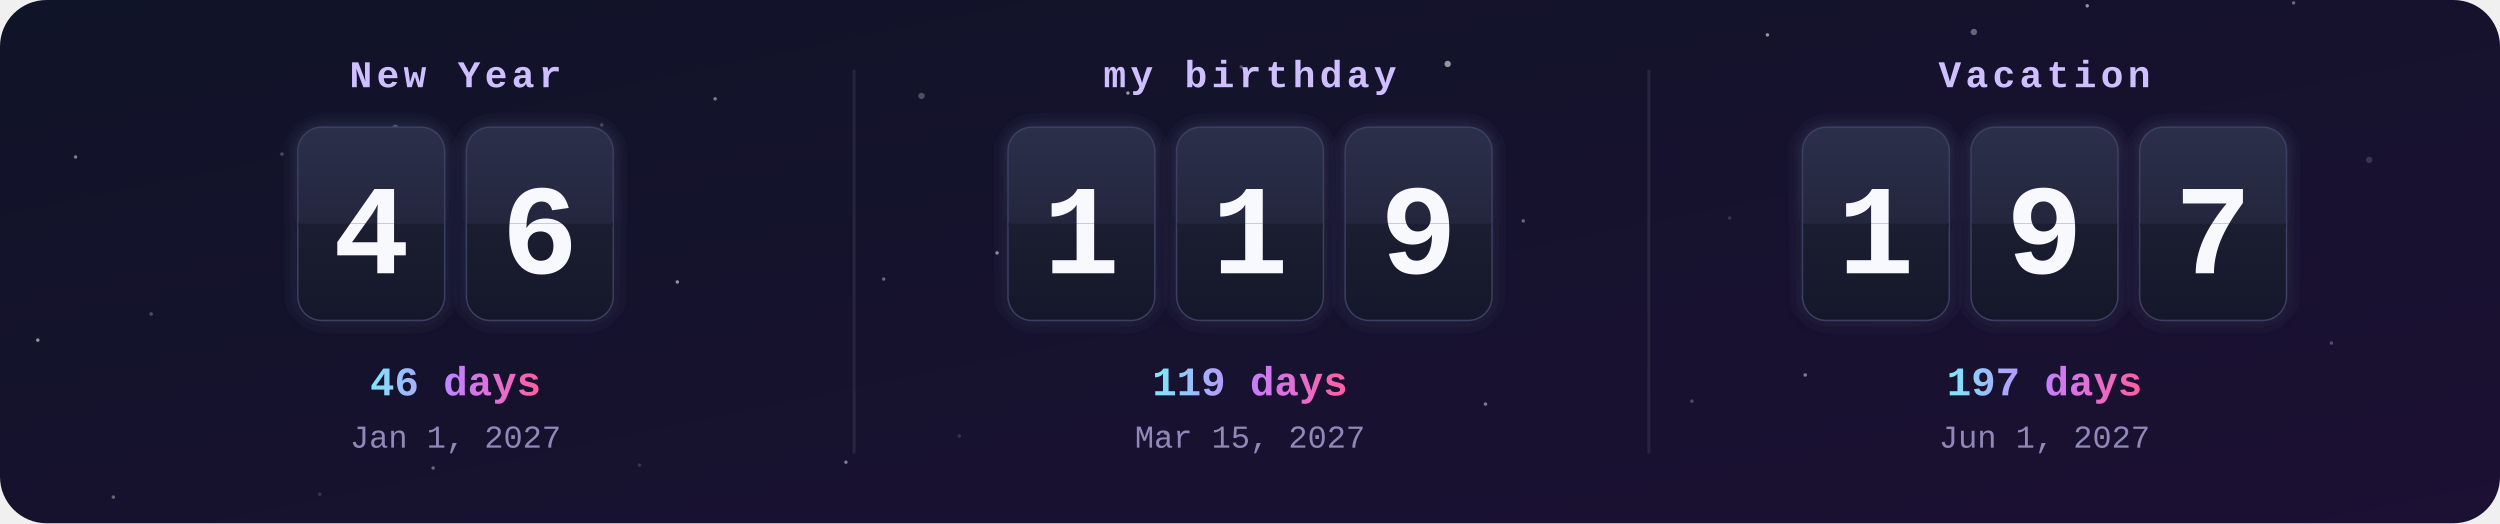
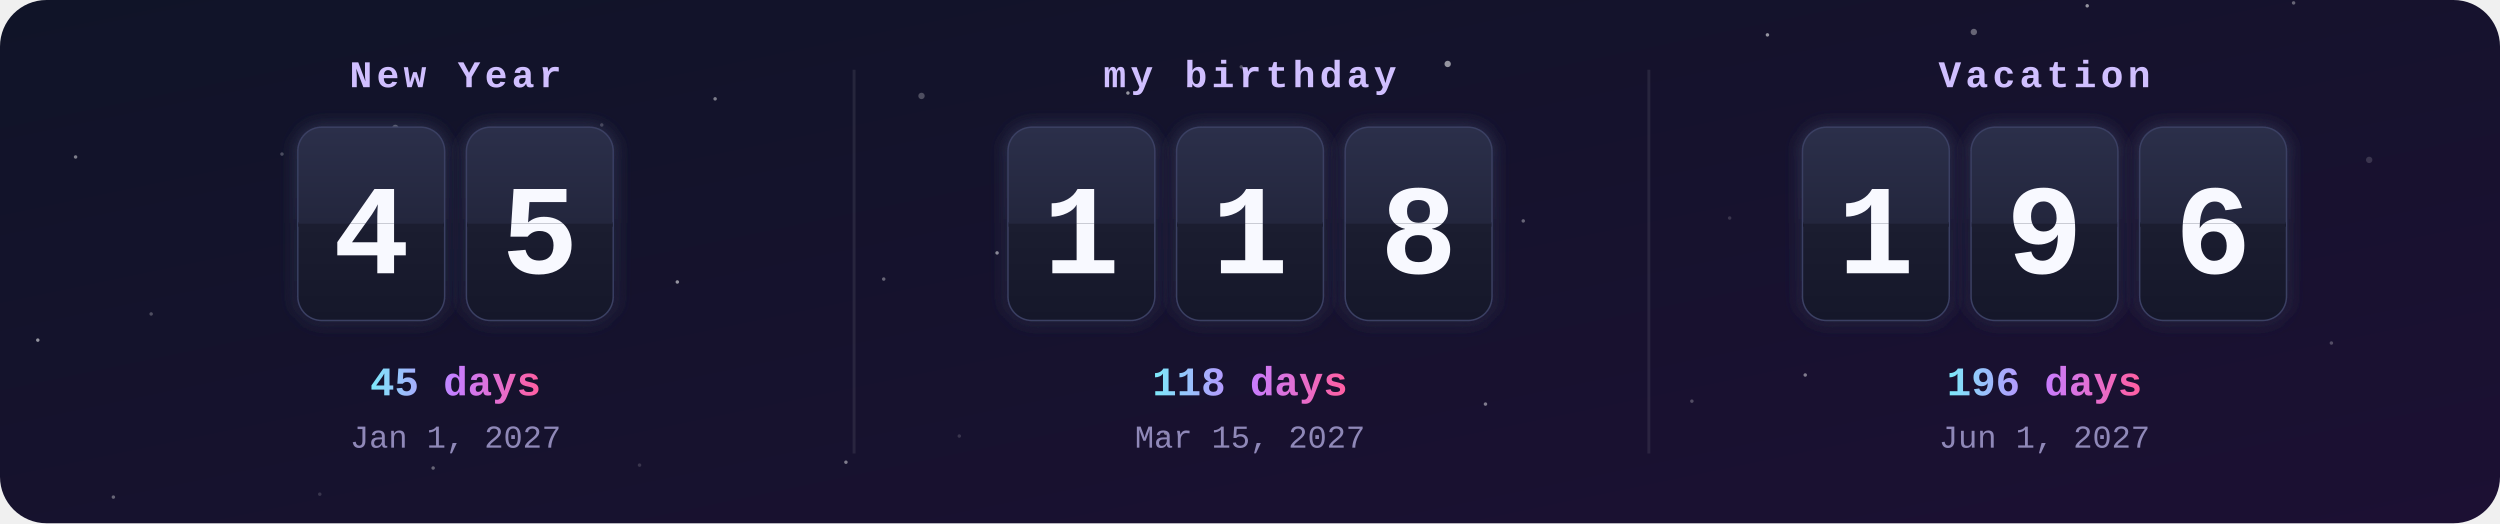
<svg xmlns="http://www.w3.org/2000/svg" width="860" height="180" viewBox="0 0 860 180">
  <defs>
    <clipPath id="frame">
      <rect width="860" height="180" rx="16" />
    </clipPath>
    <linearGradient id="bg" x1="0" y1="0" x2="1" y2="1">
      <stop offset="0" stop-color="#101428" />
      <stop offset="1" stop-color="#1c1033" />
    </linearGradient>
    <linearGradient id="card" x1="0" y1="0" x2="0" y2="1">
      <stop offset="0" stop-color="#2b2f4a" />
      <stop offset=".5" stop-color="#23263d" />
      <stop offset=".5" stop-color="#1b1d30" />
      <stop offset="1" stop-color="#15172a" />
    </linearGradient>
    <linearGradient id="accent" x1="0" y1="0" x2="1" y2="0">
      <stop offset="0" stop-color="#7ee8fa" />
      <stop offset=".5" stop-color="#c77dff" />
      <stop offset="1" stop-color="#ff5fa2" />
    </linearGradient>
    <filter id="glow" x="-30%" y="-30%" width="160%" height="160%">
      <feGaussianBlur stdDeviation="3" result="b" />
      <feMerge>
        <feMergeNode in="b" />
        <feMergeNode in="SourceGraphic" />
      </feMerge>
    </filter>
    <clipPath id="t0_0">
      <rect x="102.7" y="44" width="50" height="33" />
    </clipPath>
    <clipPath id="b0_0">
      <rect x="102.7" y="77" width="50" height="33" />
    </clipPath>
    <clipPath id="t0_1">
      <rect x="160.7" y="44" width="50" height="33" />
    </clipPath>
    <clipPath id="b0_1">
      <rect x="160.7" y="77" width="50" height="33" />
    </clipPath>
    <clipPath id="t1_0">
      <rect x="347" y="44" width="50" height="33" />
    </clipPath>
    <clipPath id="b1_0">
      <rect x="347" y="77" width="50" height="33" />
    </clipPath>
    <clipPath id="t1_1">
      <rect x="405" y="44" width="50" height="33" />
    </clipPath>
    <clipPath id="b1_1">
      <rect x="405" y="77" width="50" height="33" />
    </clipPath>
    <clipPath id="t1_2">
      <rect x="463" y="44" width="50" height="33" />
    </clipPath>
    <clipPath id="b1_2">
      <rect x="463" y="77" width="50" height="33" />
    </clipPath>
    <clipPath id="t2_0">
      <rect x="620.3" y="44" width="50" height="33" />
    </clipPath>
    <clipPath id="b2_0">
      <rect x="620.3" y="77" width="50" height="33" />
    </clipPath>
    <clipPath id="t2_1">
      <rect x="678.3" y="44" width="50" height="33" />
    </clipPath>
    <clipPath id="b2_1">
      <rect x="678.3" y="77" width="50" height="33" />
    </clipPath>
    <clipPath id="t2_2">
      <rect x="736.3" y="44" width="50" height="33" />
    </clipPath>
    <clipPath id="b2_2">
      <rect x="736.3" y="77" width="50" height="33" />
    </clipPath>
  </defs>
  <style>
    .label{font:bold 13px ui-monospace,SFMono-Regular,Menlo,Consolas,"Liberation Mono",monospace;fill:#d0bfff;letter-spacing:1.5px;text-transform:uppercase}
    .digit{font:bold 44px ui-monospace,SFMono-Regular,Menlo,Consolas,"Liberation Mono",monospace;fill:#f8f9ff}
    .big{font:bold 14px ui-monospace,SFMono-Regular,Menlo,Consolas,"Liberation Mono",monospace;fill:url(#accent)}
    .done{fill:#ffd43b}
    .date{font:11px ui-monospace,SFMono-Regular,Menlo,Consolas,"Liberation Mono",monospace;fill:#8f88b8}
    @keyframes flipTop{0%,88%{transform:scaleY(1)}94%,100%{transform:scaleY(0)}}
@keyframes flipBottom{0%,93%{transform:scaleY(0)}100%{transform:scaleY(1)}}</style>
  <g clip-path="url(#frame)">
    <rect width="860" height="180" fill="url(#bg)" />
    <circle cx="0" cy="0" r="1.1" fill="#fff" opacity="0.15" />
    <circle cx="97" cy="53" r="0.6" fill="#fff" opacity="0.25" />
    <circle cx="194" cy="106" r="0.6" fill="#fff" opacity="0.35" />
    <circle cx="291" cy="159" r="0.6" fill="#fff" opacity="0.45" />
    <circle cx="388" cy="32" r="0.6" fill="#fff" opacity="0.55" />
    <circle cx="485" cy="85" r="0.6" fill="#fff" opacity="0.15" />
    <circle cx="582" cy="138" r="0.6" fill="#fff" opacity="0.25" />
    <circle cx="679" cy="11" r="1.1" fill="#fff" opacity="0.35" />
    <circle cx="776" cy="64" r="0.6" fill="#fff" opacity="0.45" />
    <circle cx="13" cy="117" r="0.6" fill="#fff" opacity="0.55" />
    <circle cx="110" cy="170" r="0.6" fill="#fff" opacity="0.15" />
    <circle cx="207" cy="43" r="0.6" fill="#fff" opacity="0.25" />
    <circle cx="304" cy="96" r="0.6" fill="#fff" opacity="0.35" />
    <circle cx="401" cy="149" r="0.6" fill="#fff" opacity="0.45" />
    <circle cx="498" cy="22" r="1.1" fill="#fff" opacity="0.55" />
    <circle cx="595" cy="75" r="0.6" fill="#fff" opacity="0.15" />
    <circle cx="692" cy="128" r="0.6" fill="#fff" opacity="0.25" />
    <circle cx="789" cy="1" r="0.6" fill="#fff" opacity="0.35" />
    <circle cx="26" cy="54" r="0.6" fill="#fff" opacity="0.45" />
    <circle cx="123" cy="107" r="0.6" fill="#fff" opacity="0.55" />
    <circle cx="220" cy="160" r="0.6" fill="#fff" opacity="0.15" />
    <circle cx="317" cy="33" r="1.1" fill="#fff" opacity="0.25" />
    <circle cx="414" cy="86" r="0.6" fill="#fff" opacity="0.35" />
    <circle cx="511" cy="139" r="0.6" fill="#fff" opacity="0.45" />
    <circle cx="608" cy="12" r="0.6" fill="#fff" opacity="0.55" />
    <circle cx="705" cy="65" r="0.6" fill="#fff" opacity="0.15" />
    <circle cx="802" cy="118" r="0.6" fill="#fff" opacity="0.25" />
    <circle cx="39" cy="171" r="0.6" fill="#fff" opacity="0.35" />
    <circle cx="136" cy="44" r="1.1" fill="#fff" opacity="0.45" />
    <circle cx="233" cy="97" r="0.6" fill="#fff" opacity="0.55" />
    <circle cx="330" cy="150" r="0.6" fill="#fff" opacity="0.15" />
    <circle cx="427" cy="23" r="0.6" fill="#fff" opacity="0.25" />
    <circle cx="524" cy="76" r="0.6" fill="#fff" opacity="0.35" />
    <circle cx="621" cy="129" r="0.6" fill="#fff" opacity="0.45" />
    <circle cx="718" cy="2" r="0.6" fill="#fff" opacity="0.55" />
    <circle cx="815" cy="55" r="1.1" fill="#fff" opacity="0.15" />
    <circle cx="52" cy="108" r="0.6" fill="#fff" opacity="0.25" />
    <circle cx="149" cy="161" r="0.6" fill="#fff" opacity="0.35" />
    <circle cx="246" cy="34" r="0.6" fill="#fff" opacity="0.45" />
    <circle cx="343" cy="87" r="0.6" fill="#fff" opacity="0.55" />
    <text x="156.7" y="30" class="label" text-anchor="middle">New Year</text>
    <g filter="url(#glow)">
      <rect x="102.7" y="44" width="50" height="66" rx="8" fill="url(#card)" stroke="#3b3f63" />
      <text x="127.7" y="94" class="digit" text-anchor="middle">4</text>
      <rect x="102.7" y="76.5" width="50" height="1.5" fill="#0b0c18" />
    </g>
    <g style="transform-origin:127.7px 77px;animation:flipTop 6s ease-in 0s infinite">
      <g clip-path="url(#t0_0)">
        <rect x="102.7" y="44" width="50" height="66" rx="8" fill="url(#card)" />
        <text x="127.7" y="94" class="digit" text-anchor="middle">4</text>
      </g>
    </g>
    <g style="transform-origin:127.7px 77px;animation:flipBottom 6s ease-out 0s infinite">
      <g clip-path="url(#b0_0)">
        <rect x="102.7" y="44" width="50" height="66" rx="8" fill="url(#card)" />
        <text x="127.7" y="94" class="digit" text-anchor="middle">4</text>
      </g>
    </g>
    <g filter="url(#glow)">
      <rect x="160.7" y="44" width="50" height="66" rx="8" fill="url(#card)" stroke="#3b3f63" />
-       <text x="185.7" y="94" class="digit" text-anchor="middle">6</text>
+       <text x="185.7" y="94" class="digit" text-anchor="middle">5</text>
      <rect x="160.7" y="76.5" width="50" height="1.5" fill="#0b0c18" />
    </g>
    <g style="transform-origin:185.7px 77px;animation:flipTop 6s ease-in -0.3s infinite">
      <g clip-path="url(#t0_1)">
        <rect x="160.7" y="44" width="50" height="66" rx="8" fill="url(#card)" />
-         <text x="185.7" y="94" class="digit" text-anchor="middle">6</text>
+         <text x="185.7" y="94" class="digit" text-anchor="middle">5</text>
      </g>
    </g>
    <g style="transform-origin:185.7px 77px;animation:flipBottom 6s ease-out -0.3s infinite">
      <g clip-path="url(#b0_1)">
        <rect x="160.7" y="44" width="50" height="66" rx="8" fill="url(#card)" />
-         <text x="185.7" y="94" class="digit" text-anchor="middle">6</text>
-       </g>
-     </g>
-     <text x="156.7" y="136" class="big" text-anchor="middle">46 days</text>
+         <text x="185.7" y="94" class="digit" text-anchor="middle">5</text>
+       </g>
+     </g>
+     <text x="156.7" y="136" class="big" text-anchor="middle">45 days</text>
    <text x="156.7" y="154" class="date" text-anchor="middle">Jan 1, 2027</text>
    <text x="430" y="30" class="label" text-anchor="middle">my birthday</text>
    <g filter="url(#glow)">
      <rect x="347" y="44" width="50" height="66" rx="8" fill="url(#card)" stroke="#3b3f63" />
      <text x="372" y="94" class="digit" text-anchor="middle">1</text>
      <rect x="347" y="76.5" width="50" height="1.5" fill="#0b0c18" />
    </g>
    <g style="transform-origin:372px 77px;animation:flipTop 6s ease-in -1.3s infinite">
      <g clip-path="url(#t1_0)">
        <rect x="347" y="44" width="50" height="66" rx="8" fill="url(#card)" />
        <text x="372" y="94" class="digit" text-anchor="middle">1</text>
      </g>
    </g>
    <g style="transform-origin:372px 77px;animation:flipBottom 6s ease-out -1.3s infinite">
      <g clip-path="url(#b1_0)">
        <rect x="347" y="44" width="50" height="66" rx="8" fill="url(#card)" />
        <text x="372" y="94" class="digit" text-anchor="middle">1</text>
      </g>
    </g>
    <g filter="url(#glow)">
      <rect x="405" y="44" width="50" height="66" rx="8" fill="url(#card)" stroke="#3b3f63" />
      <text x="430" y="94" class="digit" text-anchor="middle">1</text>
      <rect x="405" y="76.5" width="50" height="1.5" fill="#0b0c18" />
    </g>
    <g style="transform-origin:430px 77px;animation:flipTop 6s ease-in -1.6s infinite">
      <g clip-path="url(#t1_1)">
        <rect x="405" y="44" width="50" height="66" rx="8" fill="url(#card)" />
        <text x="430" y="94" class="digit" text-anchor="middle">1</text>
      </g>
    </g>
    <g style="transform-origin:430px 77px;animation:flipBottom 6s ease-out -1.6s infinite">
      <g clip-path="url(#b1_1)">
        <rect x="405" y="44" width="50" height="66" rx="8" fill="url(#card)" />
        <text x="430" y="94" class="digit" text-anchor="middle">1</text>
      </g>
    </g>
    <g filter="url(#glow)">
      <rect x="463" y="44" width="50" height="66" rx="8" fill="url(#card)" stroke="#3b3f63" />
-       <text x="488" y="94" class="digit" text-anchor="middle">9</text>
+       <text x="488" y="94" class="digit" text-anchor="middle">8</text>
      <rect x="463" y="76.5" width="50" height="1.5" fill="#0b0c18" />
    </g>
    <g style="transform-origin:488px 77px;animation:flipTop 6s ease-in -1.8s infinite">
      <g clip-path="url(#t1_2)">
        <rect x="463" y="44" width="50" height="66" rx="8" fill="url(#card)" />
-         <text x="488" y="94" class="digit" text-anchor="middle">9</text>
+         <text x="488" y="94" class="digit" text-anchor="middle">8</text>
      </g>
    </g>
    <g style="transform-origin:488px 77px;animation:flipBottom 6s ease-out -1.8s infinite">
      <g clip-path="url(#b1_2)">
        <rect x="463" y="44" width="50" height="66" rx="8" fill="url(#card)" />
-         <text x="488" y="94" class="digit" text-anchor="middle">9</text>
-       </g>
-     </g>
-     <text x="430" y="136" class="big" text-anchor="middle">119 days</text>
+         <text x="488" y="94" class="digit" text-anchor="middle">8</text>
+       </g>
+     </g>
+     <text x="430" y="136" class="big" text-anchor="middle">118 days</text>
    <text x="430" y="154" class="date" text-anchor="middle">Mar 15, 2027</text>
    <rect x="293.3" y="24" width="1" height="132" fill="#fff" opacity=".08" />
    <text x="703.3" y="30" class="label" text-anchor="middle">Vacation</text>
    <g filter="url(#glow)">
      <rect x="620.3" y="44" width="50" height="66" rx="8" fill="url(#card)" stroke="#3b3f63" />
      <text x="645.3" y="94" class="digit" text-anchor="middle">1</text>
      <rect x="620.3" y="76.5" width="50" height="1.5" fill="#0b0c18" />
    </g>
    <g style="transform-origin:645.3px 77px;animation:flipTop 6s ease-in -2.6s infinite">
      <g clip-path="url(#t2_0)">
        <rect x="620.3" y="44" width="50" height="66" rx="8" fill="url(#card)" />
        <text x="645.3" y="94" class="digit" text-anchor="middle">1</text>
      </g>
    </g>
    <g style="transform-origin:645.3px 77px;animation:flipBottom 6s ease-out -2.6s infinite">
      <g clip-path="url(#b2_0)">
        <rect x="620.3" y="44" width="50" height="66" rx="8" fill="url(#card)" />
        <text x="645.3" y="94" class="digit" text-anchor="middle">1</text>
      </g>
    </g>
    <g filter="url(#glow)">
      <rect x="678.3" y="44" width="50" height="66" rx="8" fill="url(#card)" stroke="#3b3f63" />
      <text x="703.3" y="94" class="digit" text-anchor="middle">9</text>
      <rect x="678.3" y="76.5" width="50" height="1.5" fill="#0b0c18" />
    </g>
    <g style="transform-origin:703.3px 77px;animation:flipTop 6s ease-in -2.9s infinite">
      <g clip-path="url(#t2_1)">
        <rect x="678.3" y="44" width="50" height="66" rx="8" fill="url(#card)" />
        <text x="703.3" y="94" class="digit" text-anchor="middle">9</text>
      </g>
    </g>
    <g style="transform-origin:703.3px 77px;animation:flipBottom 6s ease-out -2.9s infinite">
      <g clip-path="url(#b2_1)">
        <rect x="678.3" y="44" width="50" height="66" rx="8" fill="url(#card)" />
        <text x="703.3" y="94" class="digit" text-anchor="middle">9</text>
      </g>
    </g>
    <g filter="url(#glow)">
      <rect x="736.3" y="44" width="50" height="66" rx="8" fill="url(#card)" stroke="#3b3f63" />
-       <text x="761.3" y="94" class="digit" text-anchor="middle">7</text>
+       <text x="761.3" y="94" class="digit" text-anchor="middle">6</text>
      <rect x="736.3" y="76.5" width="50" height="1.5" fill="#0b0c18" />
    </g>
    <g style="transform-origin:761.3px 77px;animation:flipTop 6s ease-in -3.1s infinite">
      <g clip-path="url(#t2_2)">
        <rect x="736.3" y="44" width="50" height="66" rx="8" fill="url(#card)" />
-         <text x="761.3" y="94" class="digit" text-anchor="middle">7</text>
+         <text x="761.3" y="94" class="digit" text-anchor="middle">6</text>
      </g>
    </g>
    <g style="transform-origin:761.3px 77px;animation:flipBottom 6s ease-out -3.1s infinite">
      <g clip-path="url(#b2_2)">
        <rect x="736.3" y="44" width="50" height="66" rx="8" fill="url(#card)" />
-         <text x="761.3" y="94" class="digit" text-anchor="middle">7</text>
-       </g>
-     </g>
-     <text x="703.3" y="136" class="big" text-anchor="middle">197 days</text>
+         <text x="761.3" y="94" class="digit" text-anchor="middle">6</text>
+       </g>
+     </g>
+     <text x="703.3" y="136" class="big" text-anchor="middle">196 days</text>
    <text x="703.3" y="154" class="date" text-anchor="middle">Jun 1, 2027</text>
    <rect x="566.7" y="24" width="1" height="132" fill="#fff" opacity=".08" />
  </g>
</svg>
